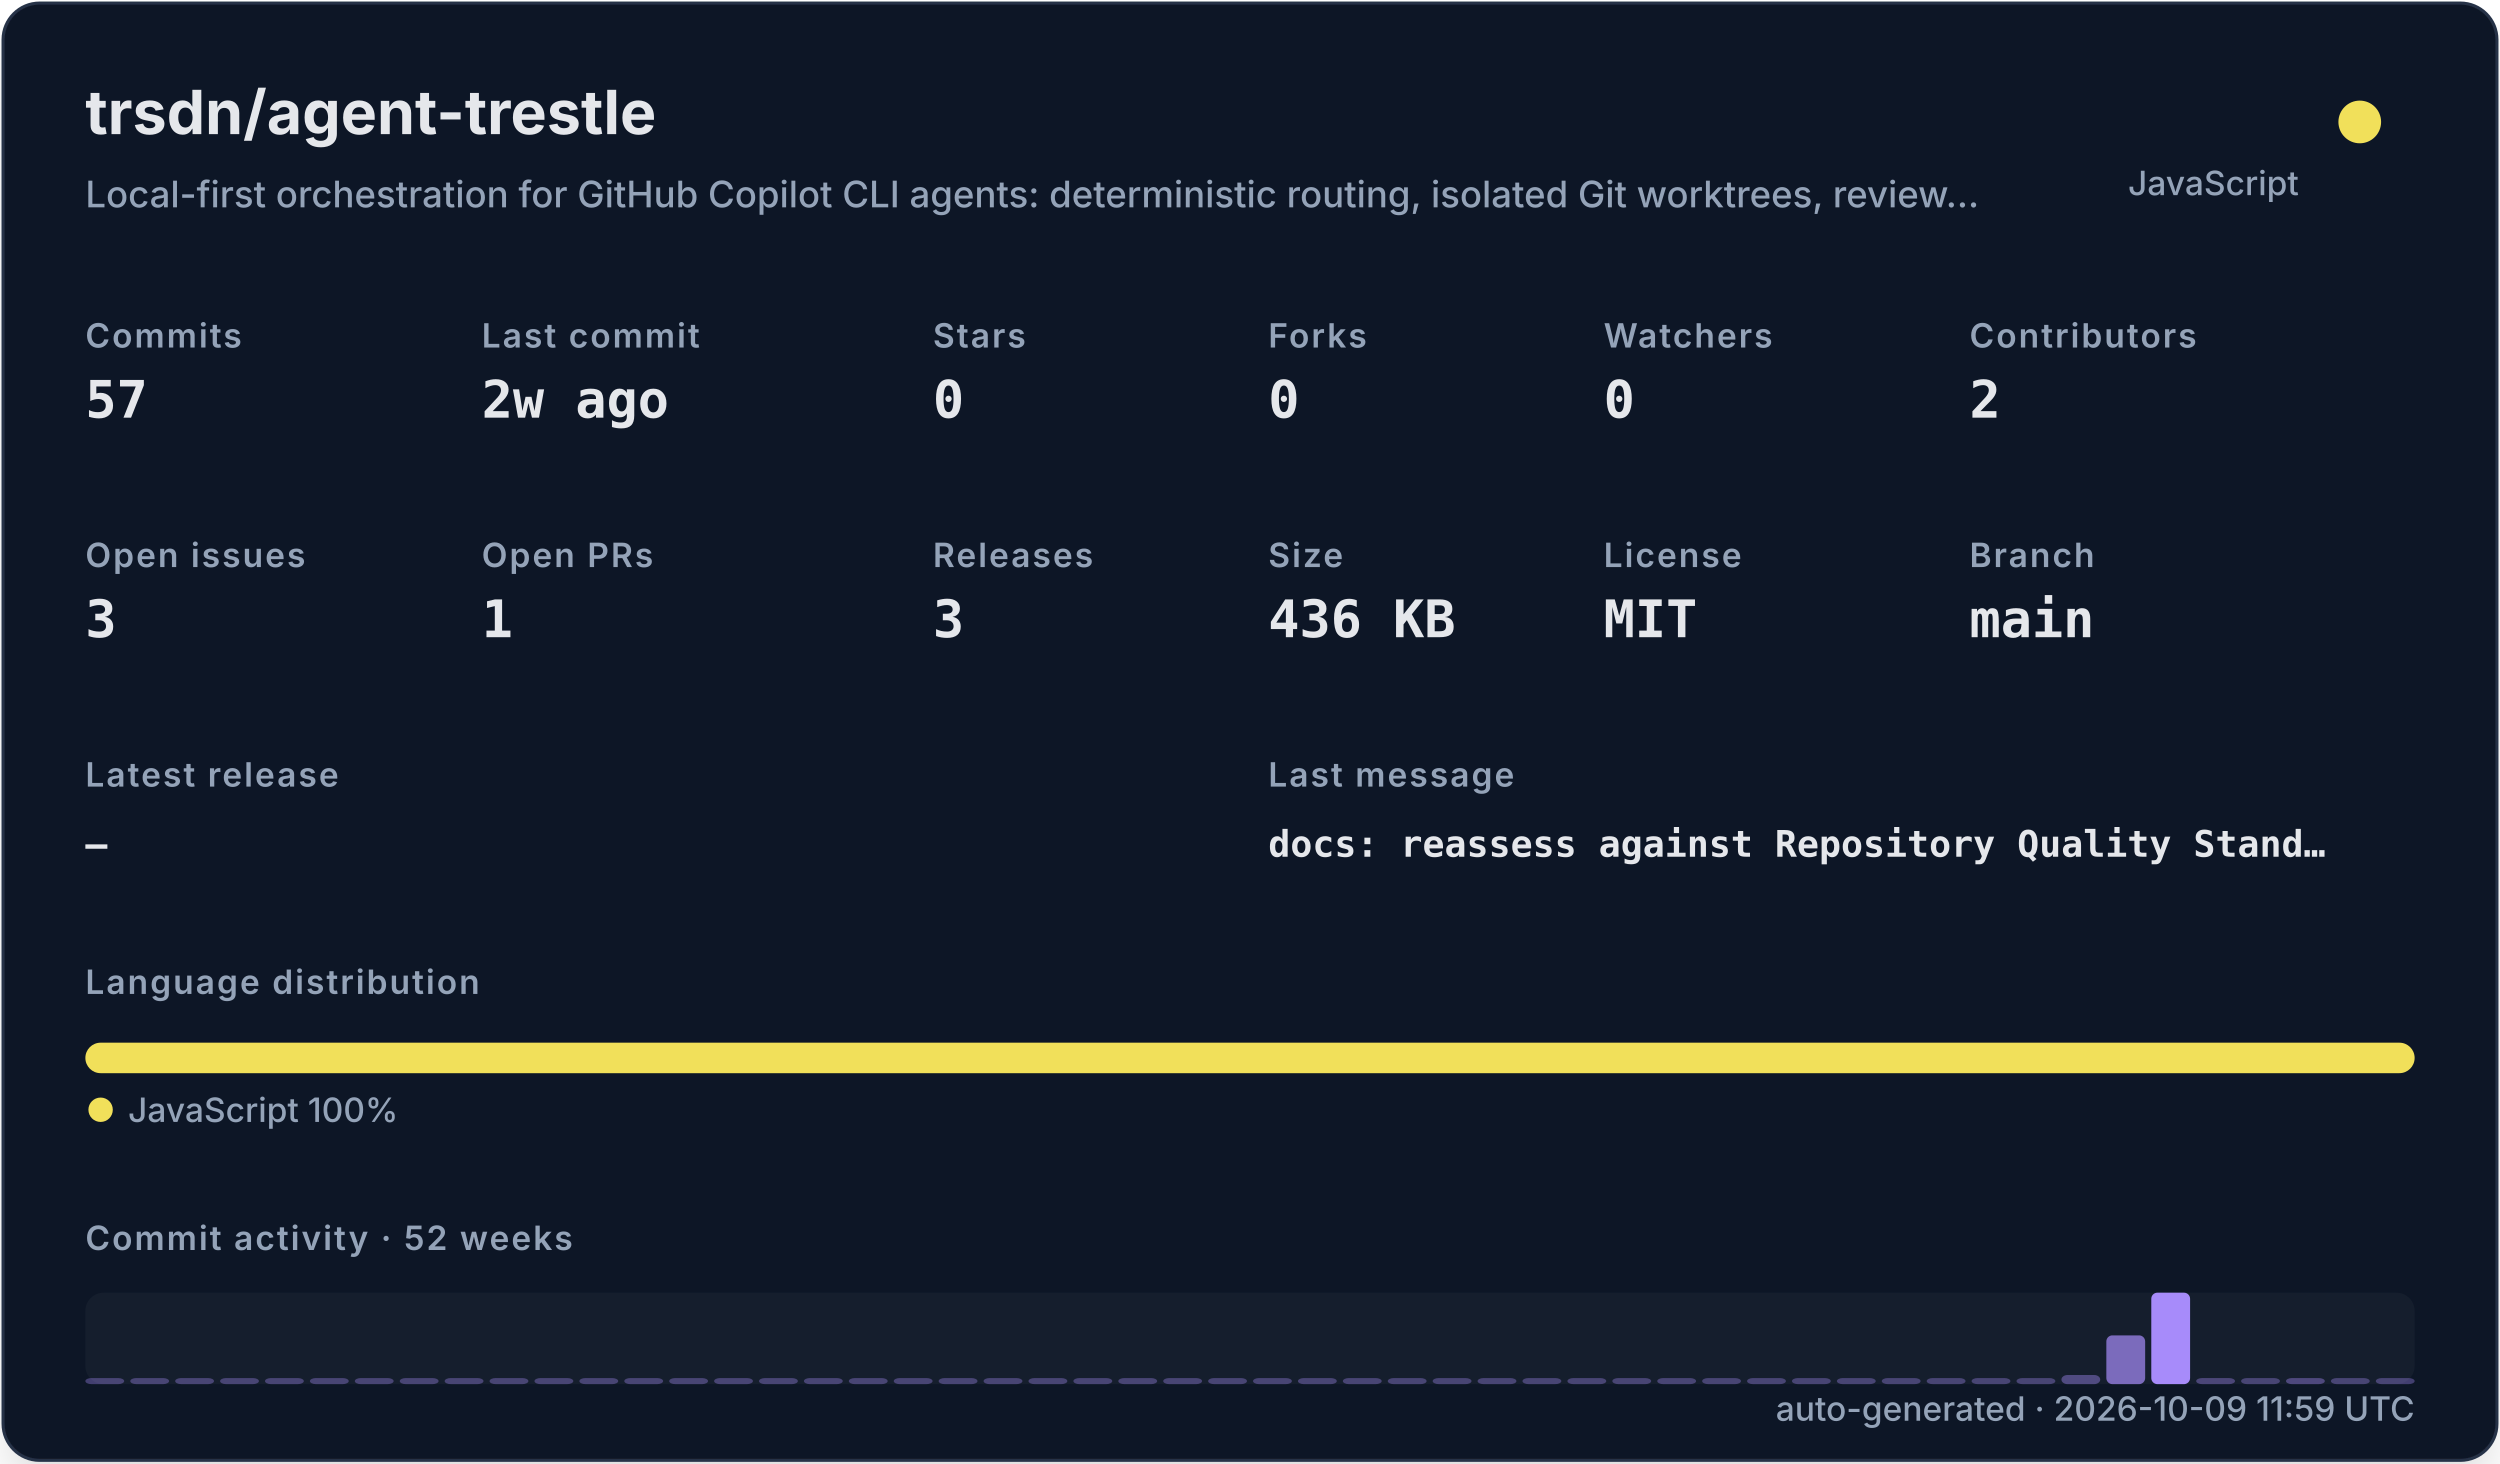
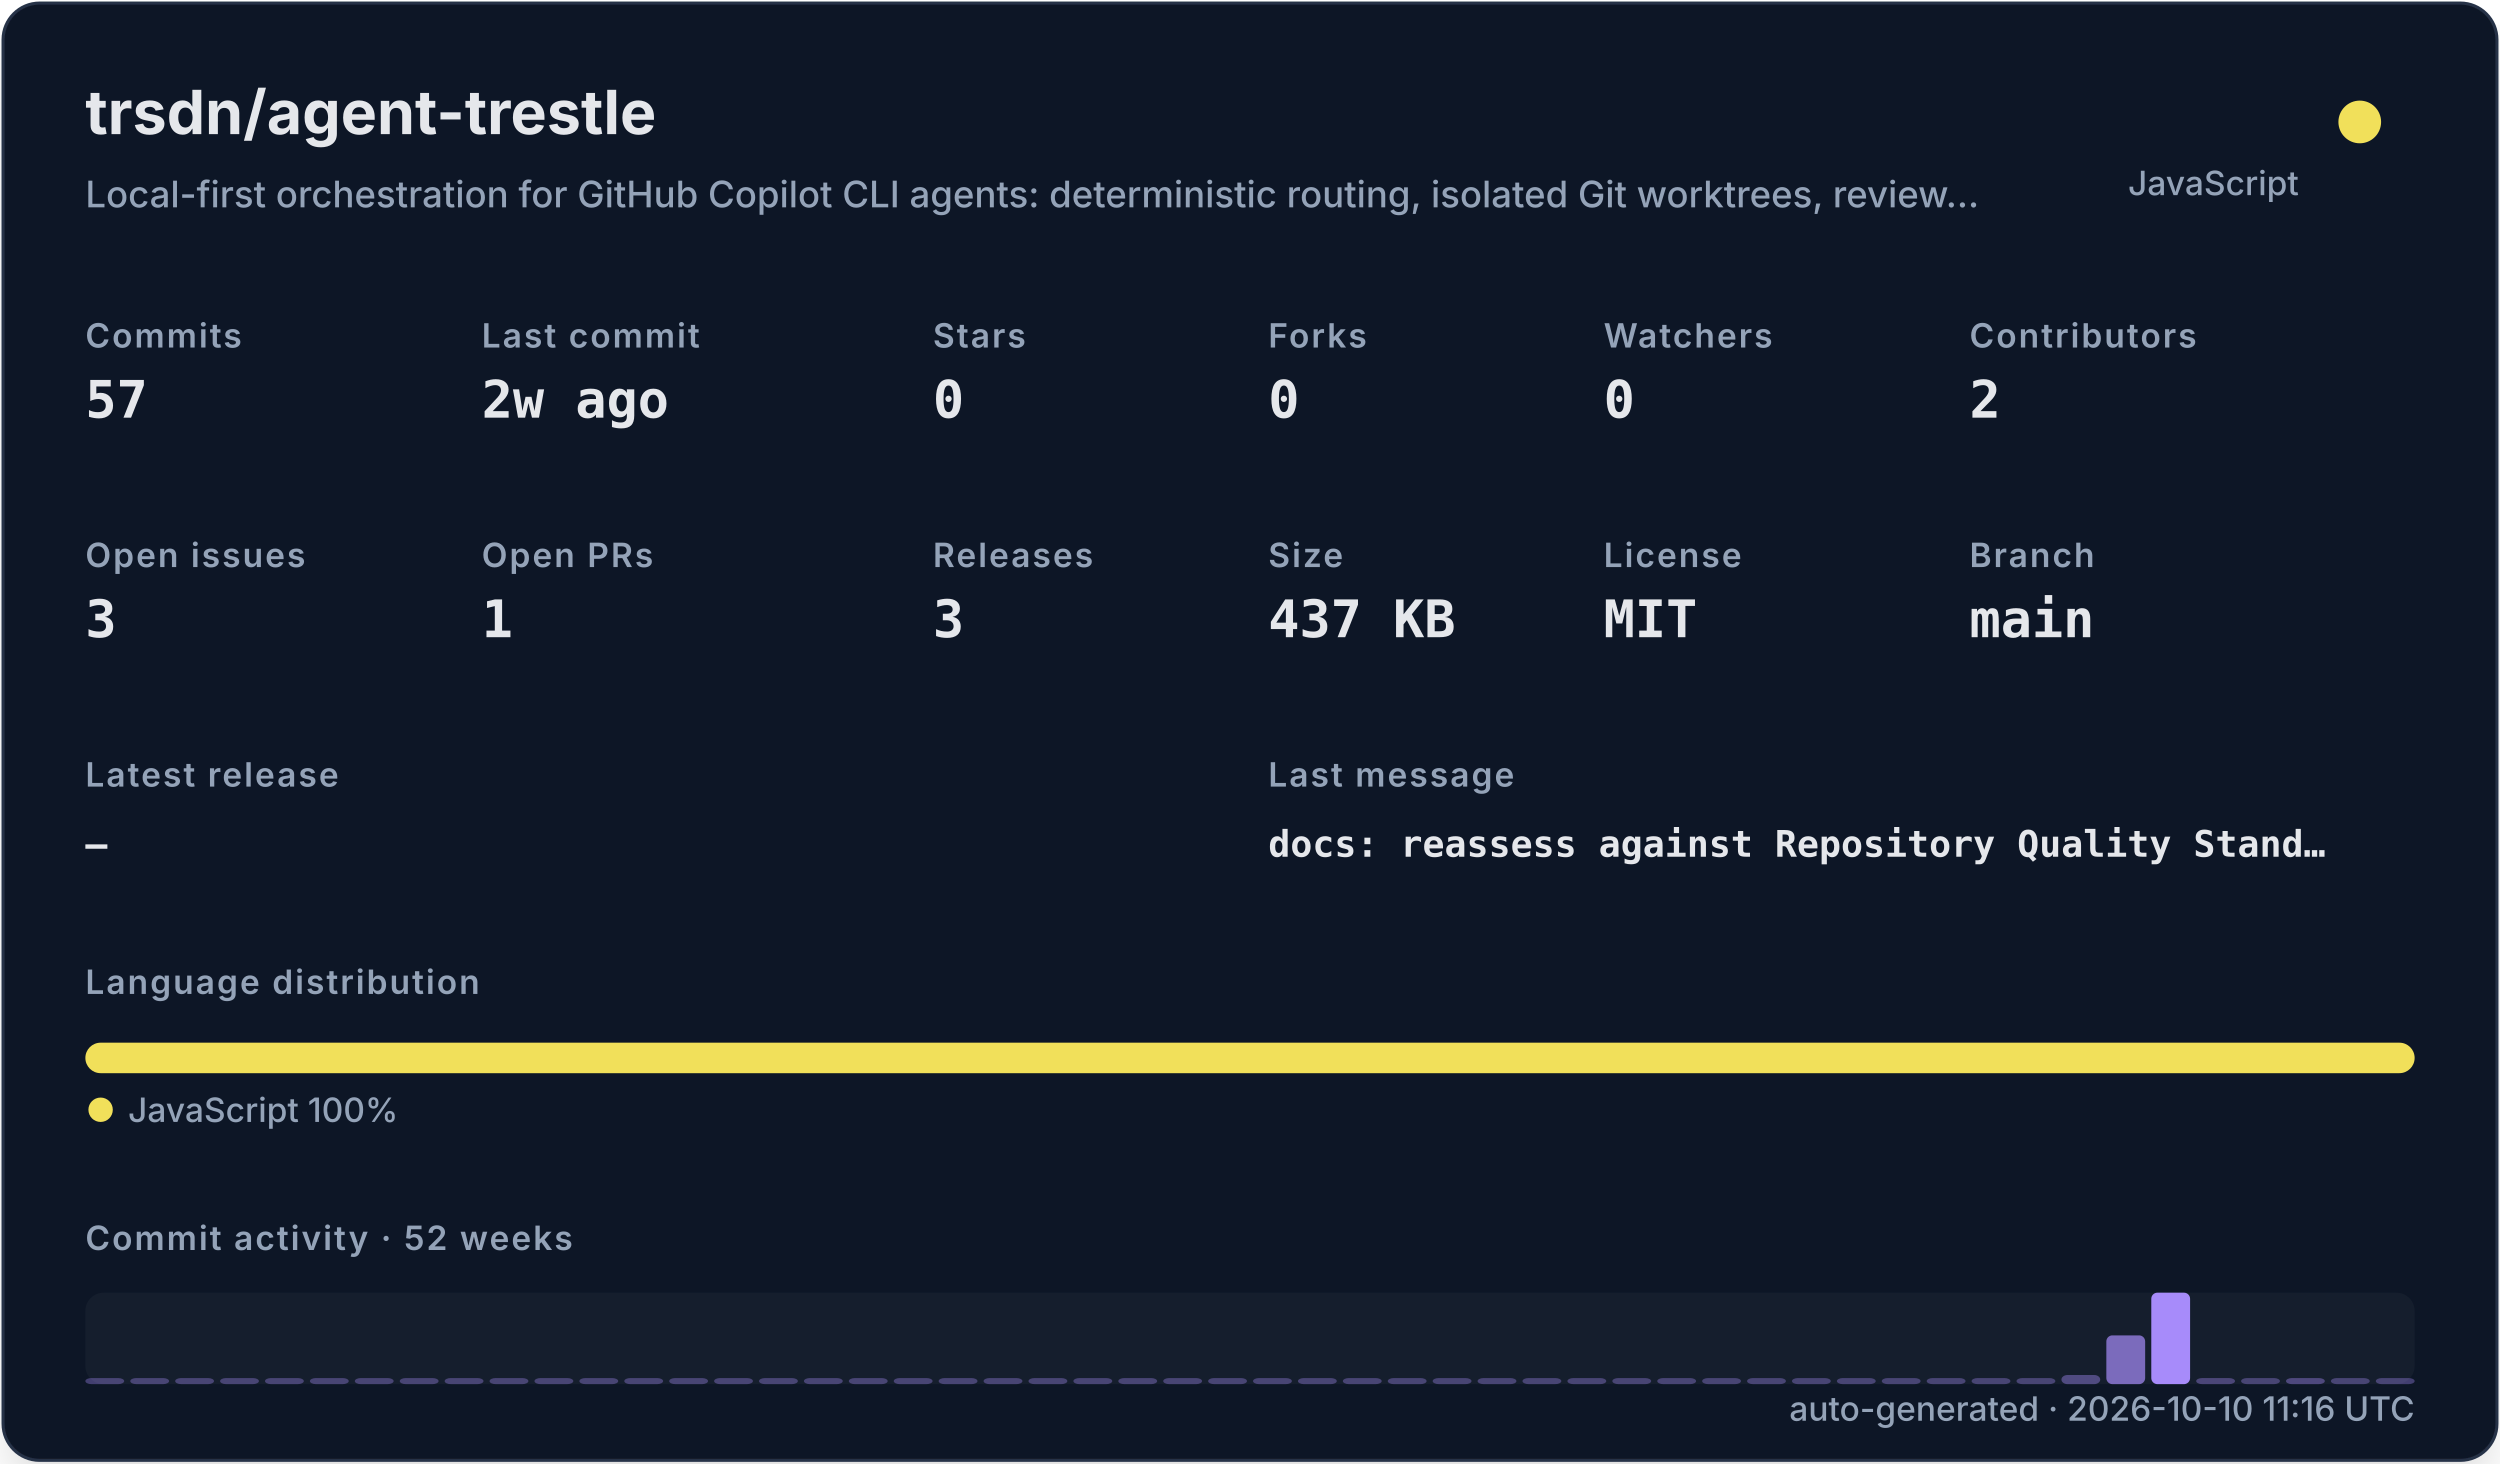
<svg xmlns="http://www.w3.org/2000/svg" width="820" height="480" viewBox="0 0 820 480" role="img">
  <defs>
    <filter id="shadow" x="-10%" y="-10%" width="120%" height="120%">
      <feDropShadow dx="0" dy="8" stdDeviation="10" flood-color="#000000" flood-opacity="0.16" />
    </filter>
    <style>
    .title { font: 700 20px -apple-system,BlinkMacSystemFont,"Segoe UI",sans-serif; fill: #e5e7eb; }
    .subtitle { font: 500 12px -apple-system,BlinkMacSystemFont,"Segoe UI",sans-serif; fill: #94a3b8; }
    .label { font: 600 11px -apple-system,BlinkMacSystemFont,"Segoe UI",sans-serif; fill: #94a3b8; text-transform: uppercase; letter-spacing: .06em; }
    .value { font: 700 17px ui-monospace,SFMono-Regular,Menlo,monospace; fill: #e5e7eb; }
    .small { font: 500 11px -apple-system,BlinkMacSystemFont,"Segoe UI",sans-serif; fill: #94a3b8; }
    .tiny { font: 500 10px -apple-system,BlinkMacSystemFont,"Segoe UI",sans-serif; fill: #94a3b8; }
    .mono { font: 650 12px ui-monospace,SFMono-Regular,Menlo,monospace; fill: #e5e7eb; }
  </style>
  </defs>
  <rect x="1" y="1" width="818" height="478" rx="12" fill="#111827" stroke="#263247" filter="url(#shadow)" />
  <text x="28" y="44" class="title">trsdn/agent-trestle</text>
  <text x="28" y="68" class="subtitle">Local-first orchestration for GitHub Copilot CLI agents: deterministic routing, isolated Git worktrees, review…</text>
  <circle cx="774" cy="40" r="7" fill="#f1e05a" />
  <text x="754" y="64" text-anchor="end" class="small">JavaScript</text>
  <text x="28" y="114" class="label">Commits</text>
  <text x="28" y="137" class="value">57</text>
  <text x="158" y="114" class="label">Last commit</text>
  <text x="158" y="137" class="value">2w ago</text>
  <text x="306" y="114" class="label">Stars</text>
  <text x="306" y="137" class="value">0</text>
  <text x="416" y="114" class="label">Forks</text>
  <text x="416" y="137" class="value">0</text>
  <text x="526" y="114" class="label">Watchers</text>
  <text x="526" y="137" class="value">0</text>
  <text x="646" y="114" class="label">Contributors</text>
  <text x="646" y="137" class="value">2</text>
  <text x="28" y="186" class="label">Open issues</text>
  <text x="28" y="209" class="value">3</text>
  <text x="158" y="186" class="label">Open PRs</text>
  <text x="158" y="209" class="value">1</text>
  <text x="306" y="186" class="label">Releases</text>
  <text x="306" y="209" class="value">3</text>
  <text x="416" y="186" class="label">Size</text>
-   <text x="416" y="209" class="value">436 KB</text>
+   <text x="416" y="209" class="value">437 KB</text>
  <text x="526" y="186" class="label">License</text>
  <text x="526" y="209" class="value">MIT</text>
  <text x="646" y="186" class="label">Branch</text>
  <text x="646" y="209" class="value">main</text>
  <text x="28" y="258" class="label">Latest release</text>
  <text x="28" y="281" class="mono">—</text>
  <text x="416" y="258" class="label">Last message</text>
  <text x="416" y="281" class="mono">docs: reassess against Repository Quality Stand…</text>
  <text x="28" y="326" class="label">Language distribution</text>
  <rect x="28.00" y="342" width="764.00" height="10" rx="5" fill="#f1e05a" />
  <circle cx="33" cy="364" r="4" fill="#f1e05a" />
  <text x="42" y="368" class="small">JavaScript 100%</text>
  <text x="28" y="410" class="label">Commit activity · 52 weeks</text>
  <rect x="28" y="424" width="764" height="30" rx="6" fill="#1f2937" opacity=".42" />
  <rect x="28.00" y="452.00" width="12.73" height="2.00" rx="2" fill="#a78bfa" opacity="0.35" />
  <rect x="42.73" y="452.00" width="12.73" height="2.00" rx="2" fill="#a78bfa" opacity="0.35" />
  <rect x="57.46" y="452.00" width="12.73" height="2.00" rx="2" fill="#a78bfa" opacity="0.35" />
  <rect x="72.19" y="452.00" width="12.73" height="2.00" rx="2" fill="#a78bfa" opacity="0.35" />
  <rect x="86.92" y="452.00" width="12.73" height="2.00" rx="2" fill="#a78bfa" opacity="0.35" />
  <rect x="101.65" y="452.00" width="12.73" height="2.00" rx="2" fill="#a78bfa" opacity="0.35" />
  <rect x="116.38" y="452.00" width="12.73" height="2.00" rx="2" fill="#a78bfa" opacity="0.35" />
  <rect x="131.12" y="452.00" width="12.73" height="2.00" rx="2" fill="#a78bfa" opacity="0.35" />
  <rect x="145.85" y="452.00" width="12.73" height="2.00" rx="2" fill="#a78bfa" opacity="0.35" />
  <rect x="160.58" y="452.00" width="12.73" height="2.00" rx="2" fill="#a78bfa" opacity="0.35" />
  <rect x="175.31" y="452.00" width="12.73" height="2.00" rx="2" fill="#a78bfa" opacity="0.35" />
  <rect x="190.04" y="452.00" width="12.73" height="2.00" rx="2" fill="#a78bfa" opacity="0.35" />
  <rect x="204.77" y="452.00" width="12.73" height="2.00" rx="2" fill="#a78bfa" opacity="0.35" />
  <rect x="219.50" y="452.00" width="12.73" height="2.00" rx="2" fill="#a78bfa" opacity="0.35" />
  <rect x="234.23" y="452.00" width="12.73" height="2.00" rx="2" fill="#a78bfa" opacity="0.35" />
  <rect x="248.96" y="452.00" width="12.73" height="2.00" rx="2" fill="#a78bfa" opacity="0.35" />
  <rect x="263.69" y="452.00" width="12.73" height="2.00" rx="2" fill="#a78bfa" opacity="0.35" />
  <rect x="278.42" y="452.00" width="12.73" height="2.00" rx="2" fill="#a78bfa" opacity="0.35" />
  <rect x="293.15" y="452.00" width="12.73" height="2.00" rx="2" fill="#a78bfa" opacity="0.35" />
  <rect x="307.88" y="452.00" width="12.73" height="2.00" rx="2" fill="#a78bfa" opacity="0.35" />
  <rect x="322.62" y="452.00" width="12.73" height="2.00" rx="2" fill="#a78bfa" opacity="0.35" />
  <rect x="337.35" y="452.00" width="12.73" height="2.00" rx="2" fill="#a78bfa" opacity="0.35" />
  <rect x="352.08" y="452.00" width="12.73" height="2.00" rx="2" fill="#a78bfa" opacity="0.35" />
  <rect x="366.81" y="452.00" width="12.73" height="2.00" rx="2" fill="#a78bfa" opacity="0.35" />
  <rect x="381.54" y="452.00" width="12.73" height="2.00" rx="2" fill="#a78bfa" opacity="0.35" />
  <rect x="396.27" y="452.00" width="12.73" height="2.00" rx="2" fill="#a78bfa" opacity="0.35" />
  <rect x="411.00" y="452.00" width="12.73" height="2.00" rx="2" fill="#a78bfa" opacity="0.35" />
  <rect x="425.73" y="452.00" width="12.73" height="2.00" rx="2" fill="#a78bfa" opacity="0.35" />
  <rect x="440.46" y="452.00" width="12.73" height="2.00" rx="2" fill="#a78bfa" opacity="0.35" />
  <rect x="455.19" y="452.00" width="12.73" height="2.00" rx="2" fill="#a78bfa" opacity="0.35" />
  <rect x="469.92" y="452.00" width="12.73" height="2.00" rx="2" fill="#a78bfa" opacity="0.35" />
  <rect x="484.65" y="452.00" width="12.73" height="2.00" rx="2" fill="#a78bfa" opacity="0.35" />
  <rect x="499.38" y="452.00" width="12.73" height="2.00" rx="2" fill="#a78bfa" opacity="0.35" />
  <rect x="514.12" y="452.00" width="12.73" height="2.00" rx="2" fill="#a78bfa" opacity="0.35" />
  <rect x="528.85" y="452.00" width="12.73" height="2.00" rx="2" fill="#a78bfa" opacity="0.35" />
  <rect x="543.58" y="452.00" width="12.73" height="2.00" rx="2" fill="#a78bfa" opacity="0.35" />
  <rect x="558.31" y="452.00" width="12.73" height="2.00" rx="2" fill="#a78bfa" opacity="0.35" />
  <rect x="573.04" y="452.00" width="12.73" height="2.00" rx="2" fill="#a78bfa" opacity="0.35" />
  <rect x="587.77" y="452.00" width="12.73" height="2.00" rx="2" fill="#a78bfa" opacity="0.35" />
  <rect x="602.50" y="452.00" width="12.73" height="2.00" rx="2" fill="#a78bfa" opacity="0.35" />
  <rect x="617.23" y="452.00" width="12.73" height="2.00" rx="2" fill="#a78bfa" opacity="0.35" />
  <rect x="631.96" y="452.00" width="12.73" height="2.00" rx="2" fill="#a78bfa" opacity="0.35" />
  <rect x="646.69" y="452.00" width="12.73" height="2.00" rx="2" fill="#a78bfa" opacity="0.35" />
  <rect x="661.42" y="452.00" width="12.73" height="2.00" rx="2" fill="#a78bfa" opacity="0.35" />
  <rect x="676.15" y="451.00" width="12.73" height="3.00" rx="2" fill="#a78bfa" opacity="0.41" />
  <rect x="690.88" y="438.00" width="12.73" height="16.00" rx="2" fill="#a78bfa" opacity="0.70" />
  <rect x="705.62" y="424.00" width="12.73" height="30.00" rx="2" fill="#a78bfa" opacity="1.00" />
  <rect x="720.35" y="452.00" width="12.73" height="2.00" rx="2" fill="#a78bfa" opacity="0.37" />
  <rect x="735.08" y="452.00" width="12.73" height="2.00" rx="2" fill="#a78bfa" opacity="0.35" />
  <rect x="749.81" y="452.00" width="12.73" height="2.00" rx="2" fill="#a78bfa" opacity="0.39" />
  <rect x="764.54" y="452.00" width="12.73" height="2.00" rx="2" fill="#a78bfa" opacity="0.35" />
  <rect x="779.27" y="452.00" width="12.73" height="2.00" rx="2" fill="#a78bfa" opacity="0.35" />
-   <text x="792" y="466" text-anchor="end" class="small">auto-generated · 2026-10-09 11:59 UTC</text>
+   <text x="792" y="466" text-anchor="end" class="small">auto-generated · 2026-10-10 11:16 UTC</text>
</svg>
